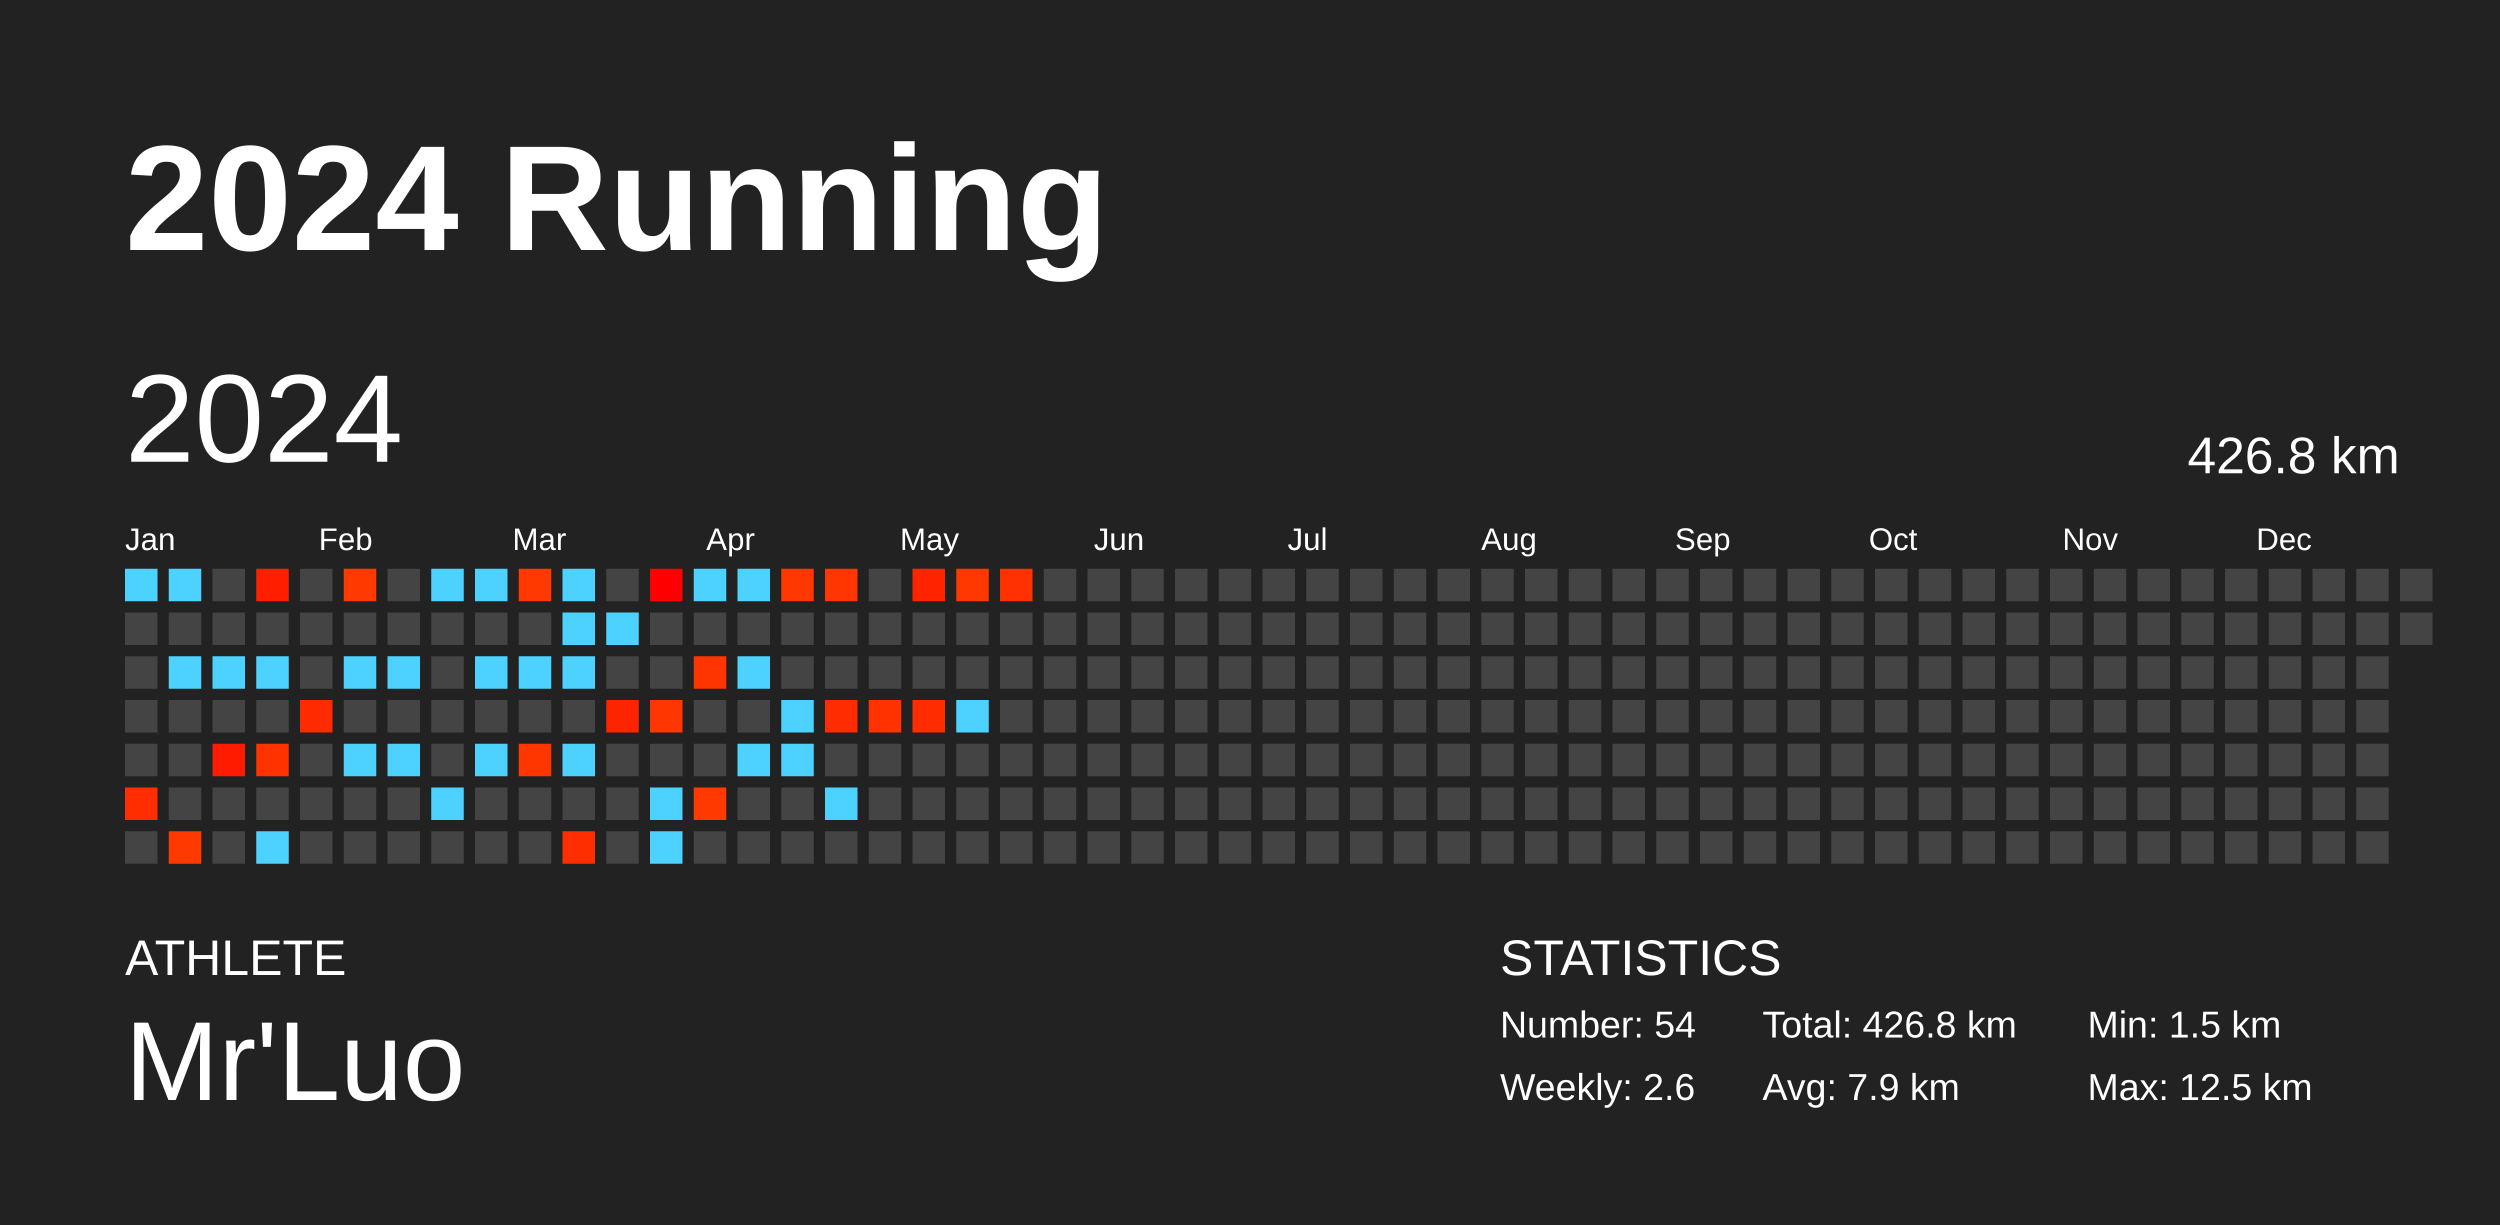
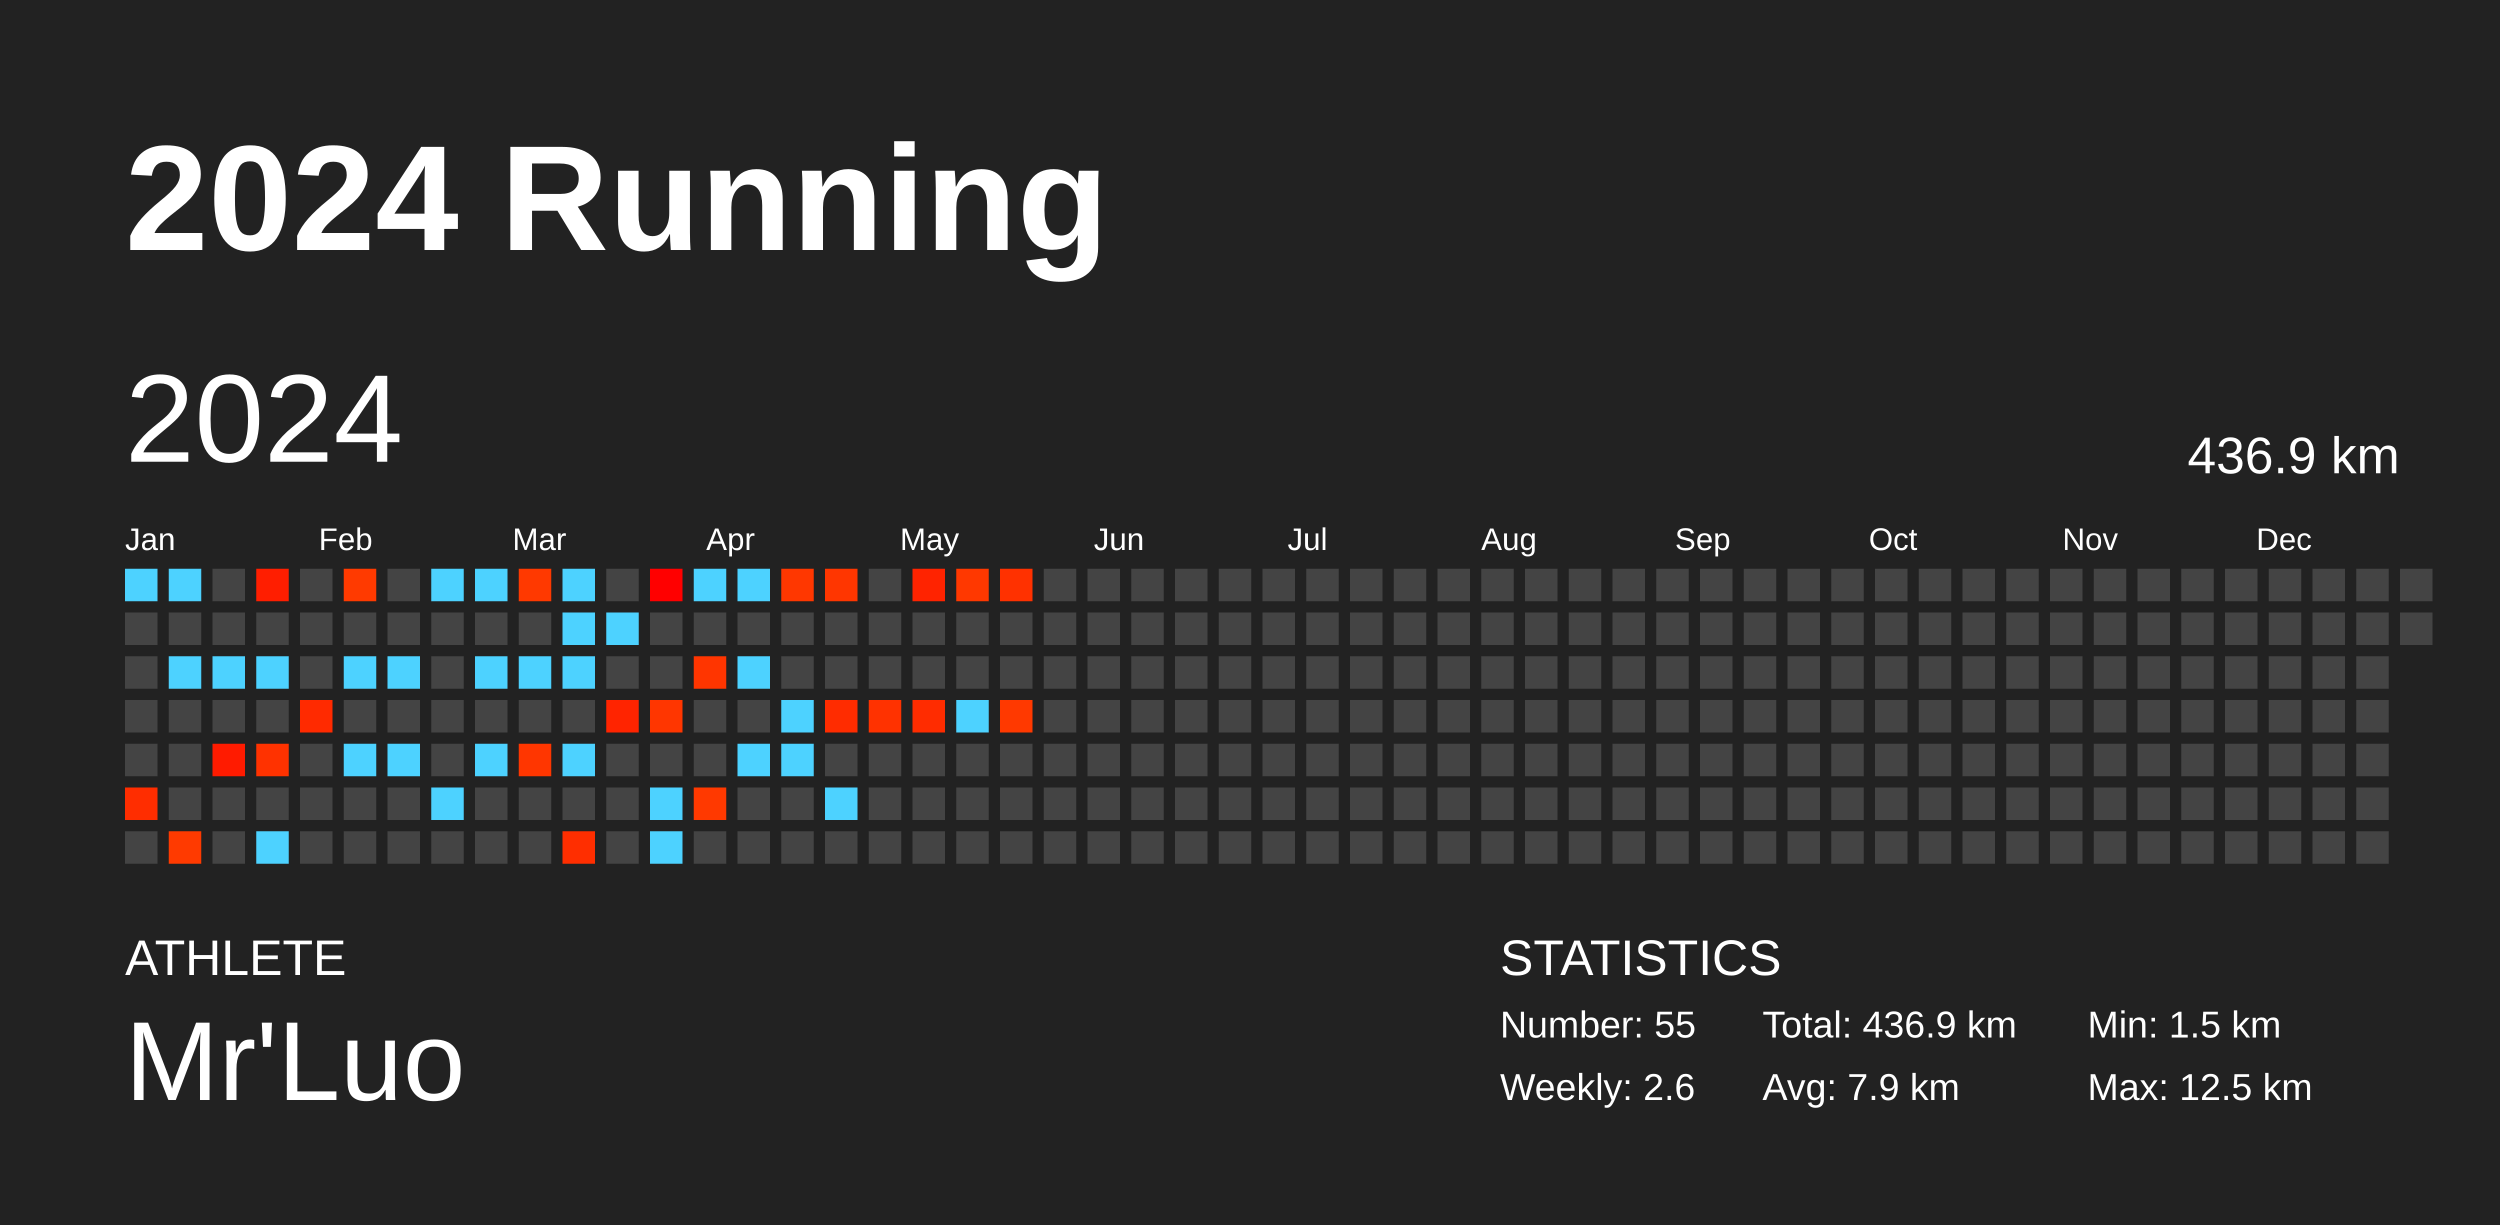
<svg xmlns="http://www.w3.org/2000/svg" baseProfile="full" height="98mm" version="1.1" viewBox="0,0,200,98" width="200mm">
  <defs />
  <rect fill="#222222" height="98" width="200" x="0" y="0" />
  <text fill="#FFFFFF" style="font-size:12px; font-family:Arial; font-weight:bold;" x="10" y="20">2024 Running</text>
  <text fill="#FFFFFF" style="font-size:4px; font-family:Arial" x="10" y="78">ATHLETE</text>
  <text fill="#FFFFFF" style="font-size:9px; font-family:Arial" x="10" y="88">Mr'Luo</text>
  <text fill="#FFFFFF" style="font-size:4px; font-family:Arial" x="120" y="78">STATISTICS</text>
-   <text fill="#FFFFFF" style="font-size:3px; font-family:Arial" x="120" y="83">Number: 54</text>
+   <text fill="#FFFFFF" style="font-size:3px; font-family:Arial" x="120" y="83">Number: 55</text>
  <text fill="#FFFFFF" style="font-size:3px; font-family:Arial" x="120" y="88">Weekly: 2.6</text>
-   <text fill="#FFFFFF" style="font-size:3px; font-family:Arial" x="141" y="83">Total: 426.8 km</text>
+   <text fill="#FFFFFF" style="font-size:3px; font-family:Arial" x="141" y="83">Total: 436.9 km</text>
  <text fill="#FFFFFF" style="font-size:3px; font-family:Arial" x="141" y="88">Avg: 7.9 km</text>
  <text fill="#FFFFFF" style="font-size:3px; font-family:Arial" x="167" y="83">Min: 1.5 km</text>
  <text fill="#FFFFFF" style="font-size:3px; font-family:Arial" x="167" y="88">Max: 12.5 km</text>
  <text dominant-baseline="hanging" fill="#FFFFFF" style="font-size:10.0px; font-family:Arial;" x="10" y="30">2024</text>
-   <text dominant-baseline="hanging" fill="#FFFFFF" style="font-size:4.125px; font-family:Arial;" x="175" y="35">426.8 km</text>
+   <text dominant-baseline="hanging" fill="#FFFFFF" style="font-size:4.125px; font-family:Arial;" x="175" y="35">436.9 km</text>
  <text fill="#FFFFFF" style="font-size:2.5px; font-family:Arial" x="10.0" y="44">Jan</text>
  <text fill="#FFFFFF" style="font-size:2.5px; font-family:Arial" x="25.5" y="44">Feb</text>
  <text fill="#FFFFFF" style="font-size:2.5px; font-family:Arial" x="41.0" y="44">Mar</text>
  <text fill="#FFFFFF" style="font-size:2.5px; font-family:Arial" x="56.5" y="44">Apr</text>
  <text fill="#FFFFFF" style="font-size:2.5px; font-family:Arial" x="72.0" y="44">May</text>
  <text fill="#FFFFFF" style="font-size:2.5px; font-family:Arial" x="87.5" y="44">Jun</text>
  <text fill="#FFFFFF" style="font-size:2.5px; font-family:Arial" x="103.0" y="44">Jul</text>
  <text fill="#FFFFFF" style="font-size:2.5px; font-family:Arial" x="118.5" y="44">Aug</text>
  <text fill="#FFFFFF" style="font-size:2.5px; font-family:Arial" x="134.0" y="44">Sep</text>
  <text fill="#FFFFFF" style="font-size:2.5px; font-family:Arial" x="149.5" y="44">Oct</text>
  <text fill="#FFFFFF" style="font-size:2.5px; font-family:Arial" x="165.0" y="44">Nov</text>
  <text fill="#FFFFFF" style="font-size:2.5px; font-family:Arial" x="180.5" y="44">Dec</text>
  <rect fill="#4dd2ff" height="2.6" width="2.6" x="10.0" y="45.5" />
  <rect fill="#444444" height="2.6" width="2.6" x="10.0" y="49.0" />
  <rect fill="#444444" height="2.6" width="2.6" x="10.0" y="52.5" />
  <rect fill="#444444" height="2.6" width="2.6" x="10.0" y="56.0" />
  <rect fill="#444444" height="2.6" width="2.6" x="10.0" y="59.5" />
  <rect fill="#ff2d00" height="2.6" width="2.6" x="10.0" y="63.0" />
  <rect fill="#444444" height="2.6" width="2.6" x="10.0" y="66.5" />
  <rect fill="#4dd2ff" height="2.6" width="2.6" x="13.5" y="45.5" />
  <rect fill="#444444" height="2.6" width="2.6" x="13.5" y="49.0" />
  <rect fill="#4dd2ff" height="2.6" width="2.6" x="13.5" y="52.5" />
  <rect fill="#444444" height="2.6" width="2.6" x="13.5" y="56.0" />
  <rect fill="#444444" height="2.6" width="2.6" x="13.5" y="59.5" />
  <rect fill="#444444" height="2.6" width="2.6" x="13.5" y="63.0" />
  <rect fill="#ff3a00" height="2.6" width="2.6" x="13.5" y="66.5" />
  <rect fill="#444444" height="2.6" width="2.6" x="17.0" y="45.5" />
  <rect fill="#444444" height="2.6" width="2.6" x="17.0" y="49.0" />
  <rect fill="#4dd2ff" height="2.6" width="2.6" x="17.0" y="52.5" />
  <rect fill="#444444" height="2.6" width="2.6" x="17.0" y="56.0" />
  <rect fill="#ff1b00" height="2.6" width="2.6" x="17.0" y="59.5" />
  <rect fill="#444444" height="2.6" width="2.6" x="17.0" y="63.0" />
  <rect fill="#444444" height="2.6" width="2.6" x="17.0" y="66.5" />
  <rect fill="#ff1e00" height="2.6" width="2.6" x="20.5" y="45.5" />
  <rect fill="#444444" height="2.6" width="2.6" x="20.5" y="49.0" />
  <rect fill="#4dd2ff" height="2.6" width="2.6" x="20.5" y="52.5" />
  <rect fill="#444444" height="2.6" width="2.6" x="20.5" y="56.0" />
  <rect fill="#ff3200" height="2.6" width="2.6" x="20.5" y="59.5" />
  <rect fill="#444444" height="2.6" width="2.6" x="20.5" y="63.0" />
  <rect fill="#4dd2ff" height="2.6" width="2.6" x="20.5" y="66.5" />
  <rect fill="#444444" height="2.6" width="2.6" x="24.0" y="45.5" />
  <rect fill="#444444" height="2.6" width="2.6" x="24.0" y="49.0" />
  <rect fill="#444444" height="2.6" width="2.6" x="24.0" y="52.5" />
  <rect fill="#ff2a00" height="2.6" width="2.6" x="24.0" y="56.0" />
  <rect fill="#444444" height="2.6" width="2.6" x="24.0" y="59.5" />
  <rect fill="#444444" height="2.6" width="2.6" x="24.0" y="63.0" />
  <rect fill="#444444" height="2.6" width="2.6" x="24.0" y="66.5" />
  <rect fill="#ff3a00" height="2.6" width="2.6" x="27.5" y="45.5" />
  <rect fill="#444444" height="2.6" width="2.6" x="27.5" y="49.0" />
  <rect fill="#4dd2ff" height="2.6" width="2.6" x="27.5" y="52.5" />
  <rect fill="#444444" height="2.6" width="2.6" x="27.5" y="56.0" />
  <rect fill="#4dd2ff" height="2.6" width="2.6" x="27.5" y="59.5" />
  <rect fill="#444444" height="2.6" width="2.6" x="27.5" y="63.0" />
  <rect fill="#444444" height="2.6" width="2.6" x="27.5" y="66.5" />
  <rect fill="#444444" height="2.6" width="2.6" x="31.0" y="45.5" />
  <rect fill="#444444" height="2.6" width="2.6" x="31.0" y="49.0" />
  <rect fill="#4dd2ff" height="2.6" width="2.6" x="31.0" y="52.5" />
  <rect fill="#444444" height="2.6" width="2.6" x="31.0" y="56.0" />
  <rect fill="#4dd2ff" height="2.6" width="2.6" x="31.0" y="59.5" />
  <rect fill="#444444" height="2.6" width="2.6" x="31.0" y="63.0" />
  <rect fill="#444444" height="2.6" width="2.6" x="31.0" y="66.5" />
  <rect fill="#4dd2ff" height="2.6" width="2.6" x="34.5" y="45.5" />
  <rect fill="#444444" height="2.6" width="2.6" x="34.5" y="49.0" />
  <rect fill="#444444" height="2.6" width="2.6" x="34.5" y="52.5" />
  <rect fill="#444444" height="2.6" width="2.6" x="34.5" y="56.0" />
  <rect fill="#444444" height="2.6" width="2.6" x="34.5" y="59.5" />
  <rect fill="#4dd2ff" height="2.6" width="2.6" x="34.5" y="63.0" />
  <rect fill="#444444" height="2.6" width="2.6" x="34.5" y="66.5" />
  <rect fill="#4dd2ff" height="2.6" width="2.6" x="38.0" y="45.5" />
  <rect fill="#444444" height="2.6" width="2.6" x="38.0" y="49.0" />
  <rect fill="#4dd2ff" height="2.6" width="2.6" x="38.0" y="52.5" />
  <rect fill="#444444" height="2.6" width="2.6" x="38.0" y="56.0" />
  <rect fill="#4dd2ff" height="2.6" width="2.6" x="38.0" y="59.5" />
  <rect fill="#444444" height="2.6" width="2.6" x="38.0" y="63.0" />
  <rect fill="#444444" height="2.6" width="2.6" x="38.0" y="66.5" />
  <rect fill="#ff3900" height="2.6" width="2.6" x="41.5" y="45.5" />
  <rect fill="#444444" height="2.6" width="2.6" x="41.5" y="49.0" />
  <rect fill="#4dd2ff" height="2.6" width="2.6" x="41.5" y="52.5" />
  <rect fill="#444444" height="2.6" width="2.6" x="41.5" y="56.0" />
  <rect fill="#ff3600" height="2.6" width="2.6" x="41.5" y="59.5" />
  <rect fill="#444444" height="2.6" width="2.6" x="41.5" y="63.0" />
  <rect fill="#444444" height="2.6" width="2.6" x="41.5" y="66.5" />
  <rect fill="#4dd2ff" height="2.6" width="2.6" x="45.0" y="45.5" />
  <rect fill="#4dd2ff" height="2.6" width="2.6" x="45.0" y="49.0" />
  <rect fill="#4dd2ff" height="2.6" width="2.6" x="45.0" y="52.5" />
  <rect fill="#444444" height="2.6" width="2.6" x="45.0" y="56.0" />
  <rect fill="#4dd2ff" height="2.6" width="2.6" x="45.0" y="59.5" />
  <rect fill="#444444" height="2.6" width="2.6" x="45.0" y="63.0" />
  <rect fill="#ff2e00" height="2.6" width="2.6" x="45.0" y="66.5" />
  <rect fill="#444444" height="2.6" width="2.6" x="48.5" y="45.5" />
  <rect fill="#4dd2ff" height="2.6" width="2.6" x="48.5" y="49.0" />
  <rect fill="#444444" height="2.6" width="2.6" x="48.5" y="52.5" />
  <rect fill="#ff2400" height="2.6" width="2.6" x="48.5" y="56.0" />
  <rect fill="#444444" height="2.6" width="2.6" x="48.5" y="59.5" />
  <rect fill="#444444" height="2.6" width="2.6" x="48.5" y="63.0" />
  <rect fill="#444444" height="2.6" width="2.6" x="48.5" y="66.5" />
  <rect fill="#ff0000" height="2.6" width="2.6" x="52.0" y="45.5" />
  <rect fill="#444444" height="2.6" width="2.6" x="52.0" y="49.0" />
  <rect fill="#444444" height="2.6" width="2.6" x="52.0" y="52.5" />
  <rect fill="#ff3600" height="2.6" width="2.6" x="52.0" y="56.0" />
  <rect fill="#444444" height="2.6" width="2.6" x="52.0" y="59.5" />
  <rect fill="#4dd2ff" height="2.6" width="2.6" x="52.0" y="63.0" />
  <rect fill="#4dd2ff" height="2.6" width="2.6" x="52.0" y="66.5" />
  <rect fill="#4dd2ff" height="2.6" width="2.6" x="55.5" y="45.5" />
  <rect fill="#444444" height="2.6" width="2.6" x="55.5" y="49.0" />
  <rect fill="#ff3500" height="2.6" width="2.6" x="55.5" y="52.5" />
  <rect fill="#444444" height="2.6" width="2.6" x="55.5" y="56.0" />
  <rect fill="#444444" height="2.6" width="2.6" x="55.5" y="59.5" />
  <rect fill="#ff3900" height="2.6" width="2.6" x="55.5" y="63.0" />
  <rect fill="#444444" height="2.6" width="2.6" x="55.5" y="66.5" />
  <rect fill="#4dd2ff" height="2.6" width="2.6" x="59.0" y="45.5" />
  <rect fill="#444444" height="2.6" width="2.6" x="59.0" y="49.0" />
  <rect fill="#4dd2ff" height="2.6" width="2.6" x="59.0" y="52.5" />
  <rect fill="#444444" height="2.6" width="2.6" x="59.0" y="56.0" />
  <rect fill="#4dd2ff" height="2.6" width="2.6" x="59.0" y="59.5" />
  <rect fill="#444444" height="2.6" width="2.6" x="59.0" y="63.0" />
  <rect fill="#444444" height="2.6" width="2.6" x="59.0" y="66.5" />
  <rect fill="#ff3700" height="2.6" width="2.6" x="62.5" y="45.5" />
  <rect fill="#444444" height="2.6" width="2.6" x="62.5" y="49.0" />
  <rect fill="#444444" height="2.6" width="2.6" x="62.5" y="52.5" />
  <rect fill="#4dd2ff" height="2.6" width="2.6" x="62.5" y="56.0" />
  <rect fill="#4dd2ff" height="2.6" width="2.6" x="62.5" y="59.5" />
  <rect fill="#444444" height="2.6" width="2.6" x="62.5" y="63.0" />
  <rect fill="#444444" height="2.6" width="2.6" x="62.5" y="66.5" />
  <rect fill="#ff3600" height="2.6" width="2.6" x="66.0" y="45.5" />
  <rect fill="#444444" height="2.6" width="2.6" x="66.0" y="49.0" />
  <rect fill="#444444" height="2.6" width="2.6" x="66.0" y="52.5" />
  <rect fill="#ff2c00" height="2.6" width="2.6" x="66.0" y="56.0" />
  <rect fill="#444444" height="2.6" width="2.6" x="66.0" y="59.5" />
  <rect fill="#4dd2ff" height="2.6" width="2.6" x="66.0" y="63.0" />
  <rect fill="#444444" height="2.6" width="2.6" x="66.0" y="66.5" />
  <rect fill="#444444" height="2.6" width="2.6" x="69.5" y="45.5" />
  <rect fill="#444444" height="2.6" width="2.6" x="69.5" y="49.0" />
  <rect fill="#444444" height="2.6" width="2.6" x="69.5" y="52.5" />
  <rect fill="#ff3200" height="2.6" width="2.6" x="69.5" y="56.0" />
  <rect fill="#444444" height="2.6" width="2.6" x="69.5" y="59.5" />
  <rect fill="#444444" height="2.6" width="2.6" x="69.5" y="63.0" />
  <rect fill="#444444" height="2.6" width="2.6" x="69.5" y="66.5" />
  <rect fill="#ff2300" height="2.6" width="2.6" x="73.0" y="45.5" />
  <rect fill="#444444" height="2.6" width="2.6" x="73.0" y="49.0" />
  <rect fill="#444444" height="2.6" width="2.6" x="73.0" y="52.5" />
  <rect fill="#ff2c00" height="2.6" width="2.6" x="73.0" y="56.0" />
  <rect fill="#444444" height="2.6" width="2.6" x="73.0" y="59.5" />
  <rect fill="#444444" height="2.6" width="2.6" x="73.0" y="63.0" />
  <rect fill="#444444" height="2.6" width="2.6" x="73.0" y="66.5" />
  <rect fill="#ff3800" height="2.6" width="2.6" x="76.5" y="45.5" />
  <rect fill="#444444" height="2.6" width="2.6" x="76.5" y="49.0" />
  <rect fill="#444444" height="2.6" width="2.6" x="76.5" y="52.5" />
  <rect fill="#4dd2ff" height="2.6" width="2.6" x="76.5" y="56.0" />
  <rect fill="#444444" height="2.6" width="2.6" x="76.5" y="59.5" />
  <rect fill="#444444" height="2.6" width="2.6" x="76.5" y="63.0" />
  <rect fill="#444444" height="2.6" width="2.6" x="76.5" y="66.5" />
  <rect fill="#ff3100" height="2.6" width="2.6" x="80.0" y="45.5" />
  <rect fill="#444444" height="2.6" width="2.6" x="80.0" y="49.0" />
  <rect fill="#444444" height="2.6" width="2.6" x="80.0" y="52.5" />
-   <rect fill="#444444" height="2.6" width="2.6" x="80.0" y="56.0" />
+   <rect fill="#ff3900" height="2.6" width="2.6" x="80.0" y="56.0" />
  <rect fill="#444444" height="2.6" width="2.6" x="80.0" y="59.5" />
  <rect fill="#444444" height="2.6" width="2.6" x="80.0" y="63.0" />
  <rect fill="#444444" height="2.6" width="2.6" x="80.0" y="66.5" />
  <rect fill="#444444" height="2.6" width="2.6" x="83.5" y="45.5" />
  <rect fill="#444444" height="2.6" width="2.6" x="83.5" y="49.0" />
  <rect fill="#444444" height="2.6" width="2.6" x="83.5" y="52.5" />
  <rect fill="#444444" height="2.6" width="2.6" x="83.5" y="56.0" />
  <rect fill="#444444" height="2.6" width="2.6" x="83.5" y="59.5" />
  <rect fill="#444444" height="2.6" width="2.6" x="83.5" y="63.0" />
  <rect fill="#444444" height="2.6" width="2.6" x="83.5" y="66.5" />
  <rect fill="#444444" height="2.6" width="2.6" x="87.0" y="45.5" />
  <rect fill="#444444" height="2.6" width="2.6" x="87.0" y="49.0" />
  <rect fill="#444444" height="2.6" width="2.6" x="87.0" y="52.5" />
  <rect fill="#444444" height="2.6" width="2.6" x="87.0" y="56.0" />
  <rect fill="#444444" height="2.6" width="2.6" x="87.0" y="59.5" />
  <rect fill="#444444" height="2.6" width="2.6" x="87.0" y="63.0" />
  <rect fill="#444444" height="2.6" width="2.6" x="87.0" y="66.5" />
  <rect fill="#444444" height="2.6" width="2.6" x="90.5" y="45.5" />
  <rect fill="#444444" height="2.6" width="2.6" x="90.5" y="49.0" />
  <rect fill="#444444" height="2.6" width="2.6" x="90.5" y="52.5" />
  <rect fill="#444444" height="2.6" width="2.6" x="90.5" y="56.0" />
  <rect fill="#444444" height="2.6" width="2.6" x="90.5" y="59.5" />
  <rect fill="#444444" height="2.6" width="2.6" x="90.5" y="63.0" />
  <rect fill="#444444" height="2.6" width="2.6" x="90.5" y="66.5" />
  <rect fill="#444444" height="2.6" width="2.6" x="94.0" y="45.5" />
  <rect fill="#444444" height="2.6" width="2.6" x="94.0" y="49.0" />
  <rect fill="#444444" height="2.6" width="2.6" x="94.0" y="52.5" />
  <rect fill="#444444" height="2.6" width="2.6" x="94.0" y="56.0" />
  <rect fill="#444444" height="2.6" width="2.6" x="94.0" y="59.5" />
  <rect fill="#444444" height="2.6" width="2.6" x="94.0" y="63.0" />
  <rect fill="#444444" height="2.6" width="2.6" x="94.0" y="66.5" />
  <rect fill="#444444" height="2.6" width="2.6" x="97.5" y="45.5" />
  <rect fill="#444444" height="2.6" width="2.6" x="97.5" y="49.0" />
  <rect fill="#444444" height="2.6" width="2.6" x="97.5" y="52.5" />
  <rect fill="#444444" height="2.6" width="2.6" x="97.5" y="56.0" />
  <rect fill="#444444" height="2.6" width="2.6" x="97.5" y="59.5" />
  <rect fill="#444444" height="2.6" width="2.6" x="97.5" y="63.0" />
  <rect fill="#444444" height="2.6" width="2.6" x="97.5" y="66.5" />
  <rect fill="#444444" height="2.6" width="2.6" x="101.0" y="45.5" />
  <rect fill="#444444" height="2.6" width="2.6" x="101.0" y="49.0" />
  <rect fill="#444444" height="2.6" width="2.6" x="101.0" y="52.5" />
  <rect fill="#444444" height="2.6" width="2.6" x="101.0" y="56.0" />
  <rect fill="#444444" height="2.6" width="2.6" x="101.0" y="59.5" />
  <rect fill="#444444" height="2.6" width="2.6" x="101.0" y="63.0" />
  <rect fill="#444444" height="2.6" width="2.6" x="101.0" y="66.5" />
  <rect fill="#444444" height="2.6" width="2.6" x="104.5" y="45.5" />
  <rect fill="#444444" height="2.6" width="2.6" x="104.5" y="49.0" />
  <rect fill="#444444" height="2.6" width="2.6" x="104.5" y="52.5" />
  <rect fill="#444444" height="2.6" width="2.6" x="104.5" y="56.0" />
  <rect fill="#444444" height="2.6" width="2.6" x="104.5" y="59.5" />
  <rect fill="#444444" height="2.6" width="2.6" x="104.5" y="63.0" />
  <rect fill="#444444" height="2.6" width="2.6" x="104.5" y="66.5" />
  <rect fill="#444444" height="2.6" width="2.6" x="108.0" y="45.5" />
  <rect fill="#444444" height="2.6" width="2.6" x="108.0" y="49.0" />
  <rect fill="#444444" height="2.6" width="2.6" x="108.0" y="52.5" />
  <rect fill="#444444" height="2.6" width="2.6" x="108.0" y="56.0" />
  <rect fill="#444444" height="2.6" width="2.6" x="108.0" y="59.5" />
  <rect fill="#444444" height="2.6" width="2.6" x="108.0" y="63.0" />
  <rect fill="#444444" height="2.6" width="2.6" x="108.0" y="66.5" />
  <rect fill="#444444" height="2.6" width="2.6" x="111.5" y="45.5" />
  <rect fill="#444444" height="2.6" width="2.6" x="111.5" y="49.0" />
  <rect fill="#444444" height="2.6" width="2.6" x="111.5" y="52.5" />
  <rect fill="#444444" height="2.6" width="2.6" x="111.5" y="56.0" />
  <rect fill="#444444" height="2.6" width="2.6" x="111.5" y="59.5" />
  <rect fill="#444444" height="2.6" width="2.6" x="111.5" y="63.0" />
  <rect fill="#444444" height="2.6" width="2.6" x="111.5" y="66.5" />
  <rect fill="#444444" height="2.6" width="2.6" x="115.0" y="45.5" />
  <rect fill="#444444" height="2.6" width="2.6" x="115.0" y="49.0" />
  <rect fill="#444444" height="2.6" width="2.6" x="115.0" y="52.5" />
  <rect fill="#444444" height="2.6" width="2.6" x="115.0" y="56.0" />
  <rect fill="#444444" height="2.6" width="2.6" x="115.0" y="59.5" />
  <rect fill="#444444" height="2.6" width="2.6" x="115.0" y="63.0" />
  <rect fill="#444444" height="2.6" width="2.6" x="115.0" y="66.5" />
  <rect fill="#444444" height="2.6" width="2.6" x="118.5" y="45.5" />
  <rect fill="#444444" height="2.6" width="2.6" x="118.5" y="49.0" />
  <rect fill="#444444" height="2.6" width="2.6" x="118.5" y="52.5" />
  <rect fill="#444444" height="2.6" width="2.6" x="118.5" y="56.0" />
  <rect fill="#444444" height="2.6" width="2.6" x="118.5" y="59.5" />
  <rect fill="#444444" height="2.6" width="2.6" x="118.5" y="63.0" />
  <rect fill="#444444" height="2.6" width="2.6" x="118.5" y="66.5" />
  <rect fill="#444444" height="2.6" width="2.6" x="122.0" y="45.5" />
  <rect fill="#444444" height="2.6" width="2.6" x="122.0" y="49.0" />
  <rect fill="#444444" height="2.6" width="2.6" x="122.0" y="52.5" />
  <rect fill="#444444" height="2.6" width="2.6" x="122.0" y="56.0" />
  <rect fill="#444444" height="2.6" width="2.6" x="122.0" y="59.5" />
  <rect fill="#444444" height="2.6" width="2.6" x="122.0" y="63.0" />
  <rect fill="#444444" height="2.6" width="2.6" x="122.0" y="66.5" />
  <rect fill="#444444" height="2.6" width="2.6" x="125.5" y="45.5" />
  <rect fill="#444444" height="2.6" width="2.6" x="125.5" y="49.0" />
  <rect fill="#444444" height="2.6" width="2.6" x="125.5" y="52.5" />
  <rect fill="#444444" height="2.6" width="2.6" x="125.5" y="56.0" />
  <rect fill="#444444" height="2.6" width="2.6" x="125.5" y="59.5" />
  <rect fill="#444444" height="2.6" width="2.6" x="125.5" y="63.0" />
  <rect fill="#444444" height="2.6" width="2.6" x="125.5" y="66.5" />
  <rect fill="#444444" height="2.6" width="2.6" x="129.0" y="45.5" />
  <rect fill="#444444" height="2.6" width="2.6" x="129.0" y="49.0" />
  <rect fill="#444444" height="2.6" width="2.6" x="129.0" y="52.5" />
  <rect fill="#444444" height="2.6" width="2.6" x="129.0" y="56.0" />
  <rect fill="#444444" height="2.6" width="2.6" x="129.0" y="59.5" />
  <rect fill="#444444" height="2.6" width="2.6" x="129.0" y="63.0" />
  <rect fill="#444444" height="2.6" width="2.6" x="129.0" y="66.5" />
  <rect fill="#444444" height="2.6" width="2.6" x="132.5" y="45.5" />
  <rect fill="#444444" height="2.6" width="2.6" x="132.5" y="49.0" />
  <rect fill="#444444" height="2.6" width="2.6" x="132.5" y="52.5" />
  <rect fill="#444444" height="2.6" width="2.6" x="132.5" y="56.0" />
  <rect fill="#444444" height="2.6" width="2.6" x="132.5" y="59.5" />
  <rect fill="#444444" height="2.6" width="2.6" x="132.5" y="63.0" />
  <rect fill="#444444" height="2.6" width="2.6" x="132.5" y="66.5" />
  <rect fill="#444444" height="2.6" width="2.6" x="136.0" y="45.5" />
  <rect fill="#444444" height="2.6" width="2.6" x="136.0" y="49.0" />
  <rect fill="#444444" height="2.6" width="2.6" x="136.0" y="52.5" />
  <rect fill="#444444" height="2.6" width="2.6" x="136.0" y="56.0" />
  <rect fill="#444444" height="2.6" width="2.6" x="136.0" y="59.5" />
  <rect fill="#444444" height="2.6" width="2.6" x="136.0" y="63.0" />
  <rect fill="#444444" height="2.6" width="2.6" x="136.0" y="66.5" />
  <rect fill="#444444" height="2.6" width="2.6" x="139.5" y="45.5" />
  <rect fill="#444444" height="2.6" width="2.6" x="139.5" y="49.0" />
  <rect fill="#444444" height="2.6" width="2.6" x="139.5" y="52.5" />
  <rect fill="#444444" height="2.6" width="2.6" x="139.5" y="56.0" />
  <rect fill="#444444" height="2.6" width="2.6" x="139.5" y="59.5" />
  <rect fill="#444444" height="2.6" width="2.6" x="139.5" y="63.0" />
  <rect fill="#444444" height="2.6" width="2.6" x="139.5" y="66.5" />
  <rect fill="#444444" height="2.6" width="2.6" x="143.0" y="45.5" />
  <rect fill="#444444" height="2.6" width="2.6" x="143.0" y="49.0" />
  <rect fill="#444444" height="2.6" width="2.6" x="143.0" y="52.5" />
  <rect fill="#444444" height="2.6" width="2.6" x="143.0" y="56.0" />
  <rect fill="#444444" height="2.6" width="2.6" x="143.0" y="59.5" />
  <rect fill="#444444" height="2.6" width="2.6" x="143.0" y="63.0" />
  <rect fill="#444444" height="2.6" width="2.6" x="143.0" y="66.5" />
  <rect fill="#444444" height="2.6" width="2.6" x="146.5" y="45.5" />
  <rect fill="#444444" height="2.6" width="2.6" x="146.5" y="49.0" />
  <rect fill="#444444" height="2.6" width="2.6" x="146.5" y="52.5" />
  <rect fill="#444444" height="2.6" width="2.6" x="146.5" y="56.0" />
  <rect fill="#444444" height="2.6" width="2.6" x="146.5" y="59.5" />
  <rect fill="#444444" height="2.6" width="2.6" x="146.5" y="63.0" />
  <rect fill="#444444" height="2.6" width="2.6" x="146.5" y="66.5" />
  <rect fill="#444444" height="2.6" width="2.6" x="150.0" y="45.5" />
  <rect fill="#444444" height="2.6" width="2.6" x="150.0" y="49.0" />
  <rect fill="#444444" height="2.6" width="2.6" x="150.0" y="52.5" />
  <rect fill="#444444" height="2.6" width="2.6" x="150.0" y="56.0" />
  <rect fill="#444444" height="2.6" width="2.6" x="150.0" y="59.5" />
  <rect fill="#444444" height="2.6" width="2.6" x="150.0" y="63.0" />
  <rect fill="#444444" height="2.6" width="2.6" x="150.0" y="66.5" />
  <rect fill="#444444" height="2.6" width="2.6" x="153.5" y="45.5" />
  <rect fill="#444444" height="2.6" width="2.6" x="153.5" y="49.0" />
  <rect fill="#444444" height="2.6" width="2.6" x="153.5" y="52.5" />
  <rect fill="#444444" height="2.6" width="2.6" x="153.5" y="56.0" />
  <rect fill="#444444" height="2.6" width="2.6" x="153.5" y="59.5" />
  <rect fill="#444444" height="2.6" width="2.6" x="153.5" y="63.0" />
  <rect fill="#444444" height="2.6" width="2.6" x="153.5" y="66.5" />
  <rect fill="#444444" height="2.6" width="2.6" x="157.0" y="45.5" />
  <rect fill="#444444" height="2.6" width="2.6" x="157.0" y="49.0" />
  <rect fill="#444444" height="2.6" width="2.6" x="157.0" y="52.5" />
  <rect fill="#444444" height="2.6" width="2.6" x="157.0" y="56.0" />
  <rect fill="#444444" height="2.6" width="2.6" x="157.0" y="59.5" />
  <rect fill="#444444" height="2.6" width="2.6" x="157.0" y="63.0" />
  <rect fill="#444444" height="2.6" width="2.6" x="157.0" y="66.5" />
  <rect fill="#444444" height="2.6" width="2.6" x="160.5" y="45.5" />
  <rect fill="#444444" height="2.6" width="2.6" x="160.5" y="49.0" />
  <rect fill="#444444" height="2.6" width="2.6" x="160.5" y="52.5" />
  <rect fill="#444444" height="2.6" width="2.6" x="160.5" y="56.0" />
  <rect fill="#444444" height="2.6" width="2.6" x="160.5" y="59.5" />
  <rect fill="#444444" height="2.6" width="2.6" x="160.5" y="63.0" />
  <rect fill="#444444" height="2.6" width="2.6" x="160.5" y="66.5" />
  <rect fill="#444444" height="2.6" width="2.6" x="164.0" y="45.5" />
  <rect fill="#444444" height="2.6" width="2.6" x="164.0" y="49.0" />
  <rect fill="#444444" height="2.6" width="2.6" x="164.0" y="52.5" />
  <rect fill="#444444" height="2.6" width="2.6" x="164.0" y="56.0" />
  <rect fill="#444444" height="2.6" width="2.6" x="164.0" y="59.5" />
  <rect fill="#444444" height="2.6" width="2.6" x="164.0" y="63.0" />
  <rect fill="#444444" height="2.6" width="2.6" x="164.0" y="66.5" />
  <rect fill="#444444" height="2.6" width="2.6" x="167.5" y="45.5" />
  <rect fill="#444444" height="2.6" width="2.6" x="167.5" y="49.0" />
  <rect fill="#444444" height="2.6" width="2.6" x="167.5" y="52.5" />
  <rect fill="#444444" height="2.6" width="2.6" x="167.5" y="56.0" />
  <rect fill="#444444" height="2.6" width="2.6" x="167.5" y="59.5" />
  <rect fill="#444444" height="2.6" width="2.6" x="167.5" y="63.0" />
  <rect fill="#444444" height="2.6" width="2.6" x="167.5" y="66.5" />
  <rect fill="#444444" height="2.6" width="2.6" x="171.0" y="45.5" />
  <rect fill="#444444" height="2.6" width="2.6" x="171.0" y="49.0" />
  <rect fill="#444444" height="2.6" width="2.6" x="171.0" y="52.5" />
  <rect fill="#444444" height="2.6" width="2.6" x="171.0" y="56.0" />
  <rect fill="#444444" height="2.6" width="2.6" x="171.0" y="59.5" />
  <rect fill="#444444" height="2.6" width="2.6" x="171.0" y="63.0" />
  <rect fill="#444444" height="2.6" width="2.6" x="171.0" y="66.5" />
  <rect fill="#444444" height="2.6" width="2.6" x="174.5" y="45.5" />
  <rect fill="#444444" height="2.6" width="2.6" x="174.5" y="49.0" />
  <rect fill="#444444" height="2.6" width="2.6" x="174.5" y="52.5" />
  <rect fill="#444444" height="2.6" width="2.6" x="174.5" y="56.0" />
  <rect fill="#444444" height="2.6" width="2.6" x="174.5" y="59.5" />
  <rect fill="#444444" height="2.6" width="2.6" x="174.5" y="63.0" />
  <rect fill="#444444" height="2.6" width="2.6" x="174.5" y="66.5" />
  <rect fill="#444444" height="2.6" width="2.6" x="178.0" y="45.5" />
  <rect fill="#444444" height="2.6" width="2.6" x="178.0" y="49.0" />
  <rect fill="#444444" height="2.6" width="2.6" x="178.0" y="52.5" />
  <rect fill="#444444" height="2.6" width="2.6" x="178.0" y="56.0" />
  <rect fill="#444444" height="2.6" width="2.6" x="178.0" y="59.5" />
  <rect fill="#444444" height="2.6" width="2.6" x="178.0" y="63.0" />
  <rect fill="#444444" height="2.6" width="2.6" x="178.0" y="66.5" />
  <rect fill="#444444" height="2.6" width="2.6" x="181.5" y="45.5" />
  <rect fill="#444444" height="2.6" width="2.6" x="181.5" y="49.0" />
  <rect fill="#444444" height="2.6" width="2.6" x="181.5" y="52.5" />
  <rect fill="#444444" height="2.6" width="2.6" x="181.5" y="56.0" />
  <rect fill="#444444" height="2.6" width="2.6" x="181.5" y="59.5" />
  <rect fill="#444444" height="2.6" width="2.6" x="181.5" y="63.0" />
  <rect fill="#444444" height="2.6" width="2.6" x="181.5" y="66.5" />
  <rect fill="#444444" height="2.6" width="2.6" x="185.0" y="45.5" />
  <rect fill="#444444" height="2.6" width="2.6" x="185.0" y="49.0" />
  <rect fill="#444444" height="2.6" width="2.6" x="185.0" y="52.5" />
  <rect fill="#444444" height="2.6" width="2.6" x="185.0" y="56.0" />
  <rect fill="#444444" height="2.6" width="2.6" x="185.0" y="59.5" />
  <rect fill="#444444" height="2.6" width="2.6" x="185.0" y="63.0" />
  <rect fill="#444444" height="2.6" width="2.6" x="185.0" y="66.5" />
  <rect fill="#444444" height="2.6" width="2.6" x="188.5" y="45.5" />
  <rect fill="#444444" height="2.6" width="2.6" x="188.5" y="49.0" />
  <rect fill="#444444" height="2.6" width="2.6" x="188.5" y="52.5" />
  <rect fill="#444444" height="2.6" width="2.6" x="188.5" y="56.0" />
  <rect fill="#444444" height="2.6" width="2.6" x="188.5" y="59.5" />
  <rect fill="#444444" height="2.6" width="2.6" x="188.5" y="63.0" />
  <rect fill="#444444" height="2.6" width="2.6" x="188.5" y="66.5" />
  <rect fill="#444444" height="2.6" width="2.6" x="192.0" y="45.5" />
  <rect fill="#444444" height="2.6" width="2.6" x="192.0" y="49.0" />
</svg>
